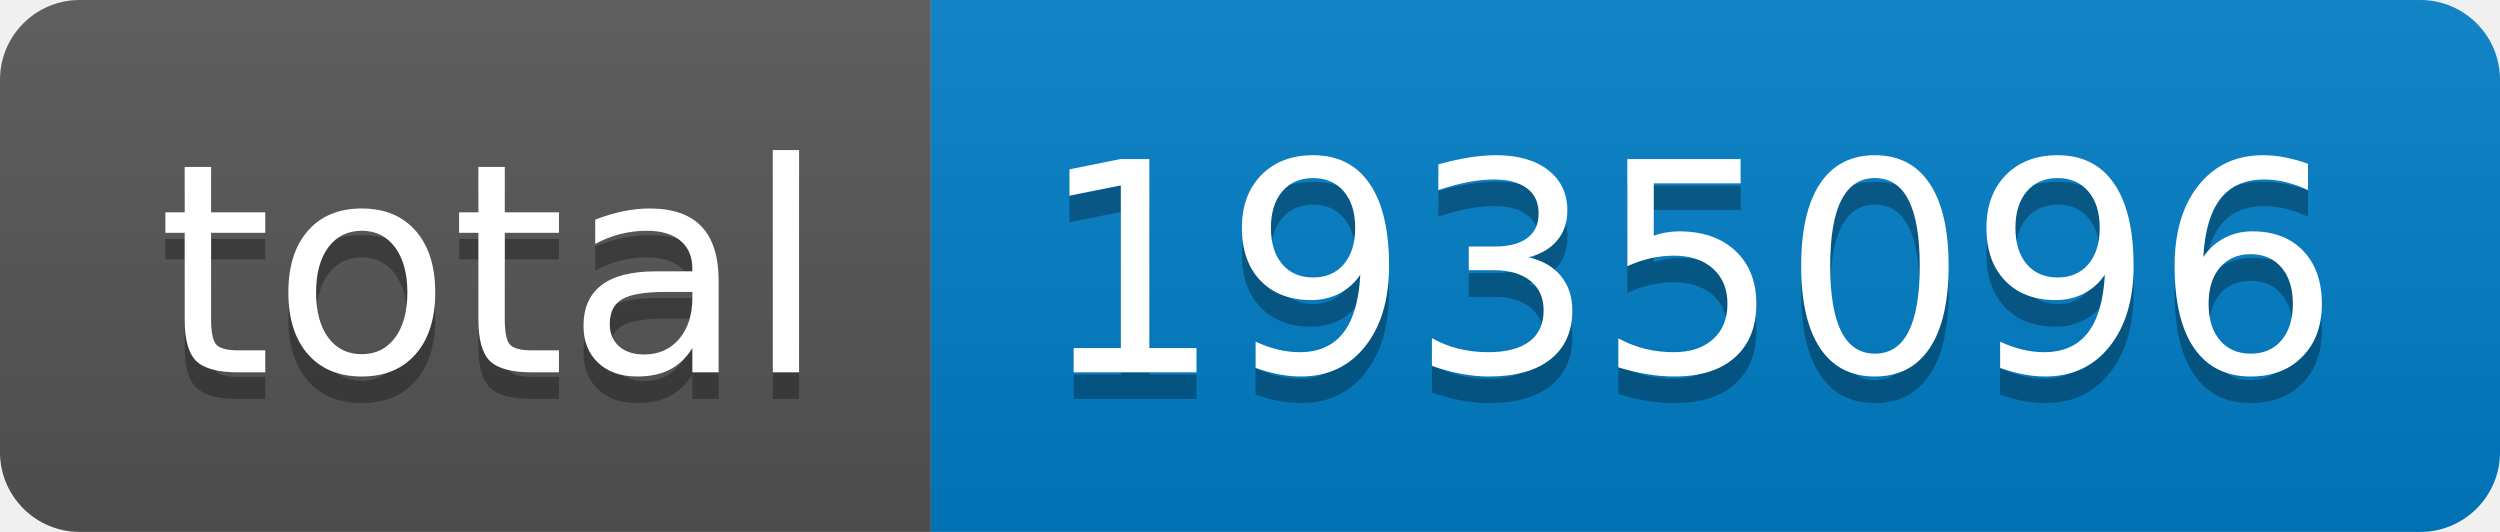
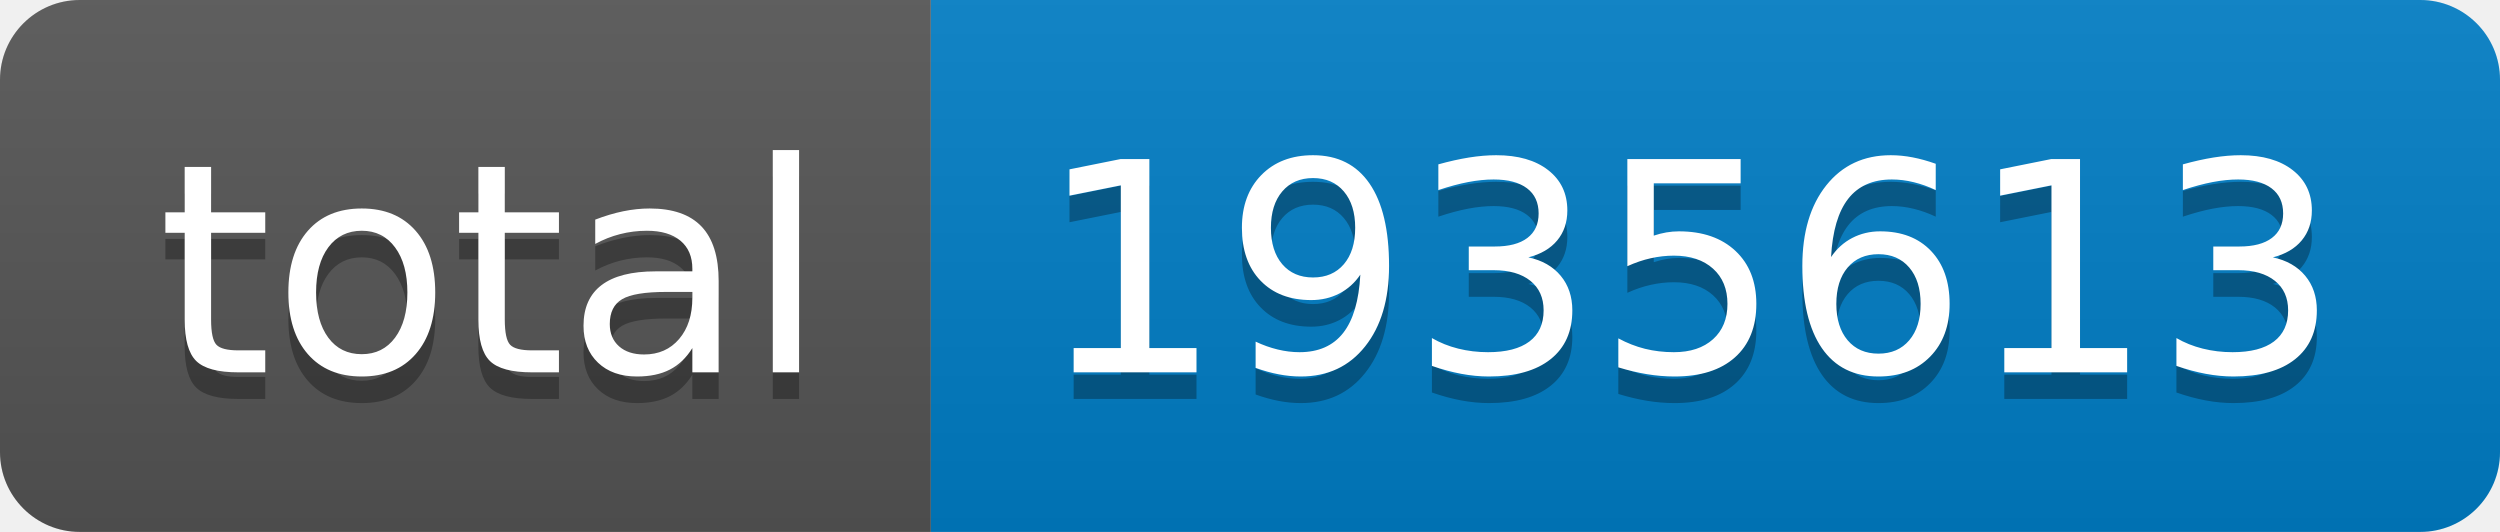
- <svg xmlns="http://www.w3.org/2000/svg" width="94" height="20" role="img" aria-label="total: 1935096">
+ <svg xmlns="http://www.w3.org/2000/svg" width="94" height="20" role="img" aria-label="total: 1935613">
  <linearGradient id="s" x2="0" y2="100%">
    <stop offset="0" stop-color="#bbb" stop-opacity=".1" />
    <stop offset="1" stop-opacity=".1" />
  </linearGradient>
  <clipPath id="r">
    <rect width="94" height="20" rx="3" fill="#fff" />
  </clipPath>
  <g clip-path="url(#r)">
    <rect width="35" height="20" fill="#555" />
    <rect x="35" width="59" height="20" fill="#007ec6" />
    <rect width="94" height="20" fill="url(#s)" />
  </g>
  <g fill="#fff" text-anchor="middle" font-family="Verdana,Geneva,DejaVu Sans,sans-serif" text-rendering="geometricPrecision" font-size="110">
    <text aria-hidden="true" x="185" y="150" fill="#010101" fill-opacity=".3" transform="scale(.1)" textLength="250">total</text>
    <text x="185" y="140" transform="scale(.1)" fill="#fff" textLength="250">total</text>
-     <text aria-hidden="true" x="635" y="150" fill="#010101" fill-opacity=".3" transform="scale(.1)" textLength="490">1935096</text>
-     <text x="635" y="140" transform="scale(.1)" fill="#fff" textLength="490">1935096</text>
+     <text aria-hidden="true" x="635" y="150" fill="#010101" fill-opacity=".3" transform="scale(.1)" textLength="490">1935613</text>
+     <text x="635" y="140" transform="scale(.1)" fill="#fff" textLength="490">1935613</text>
  </g>
</svg>
